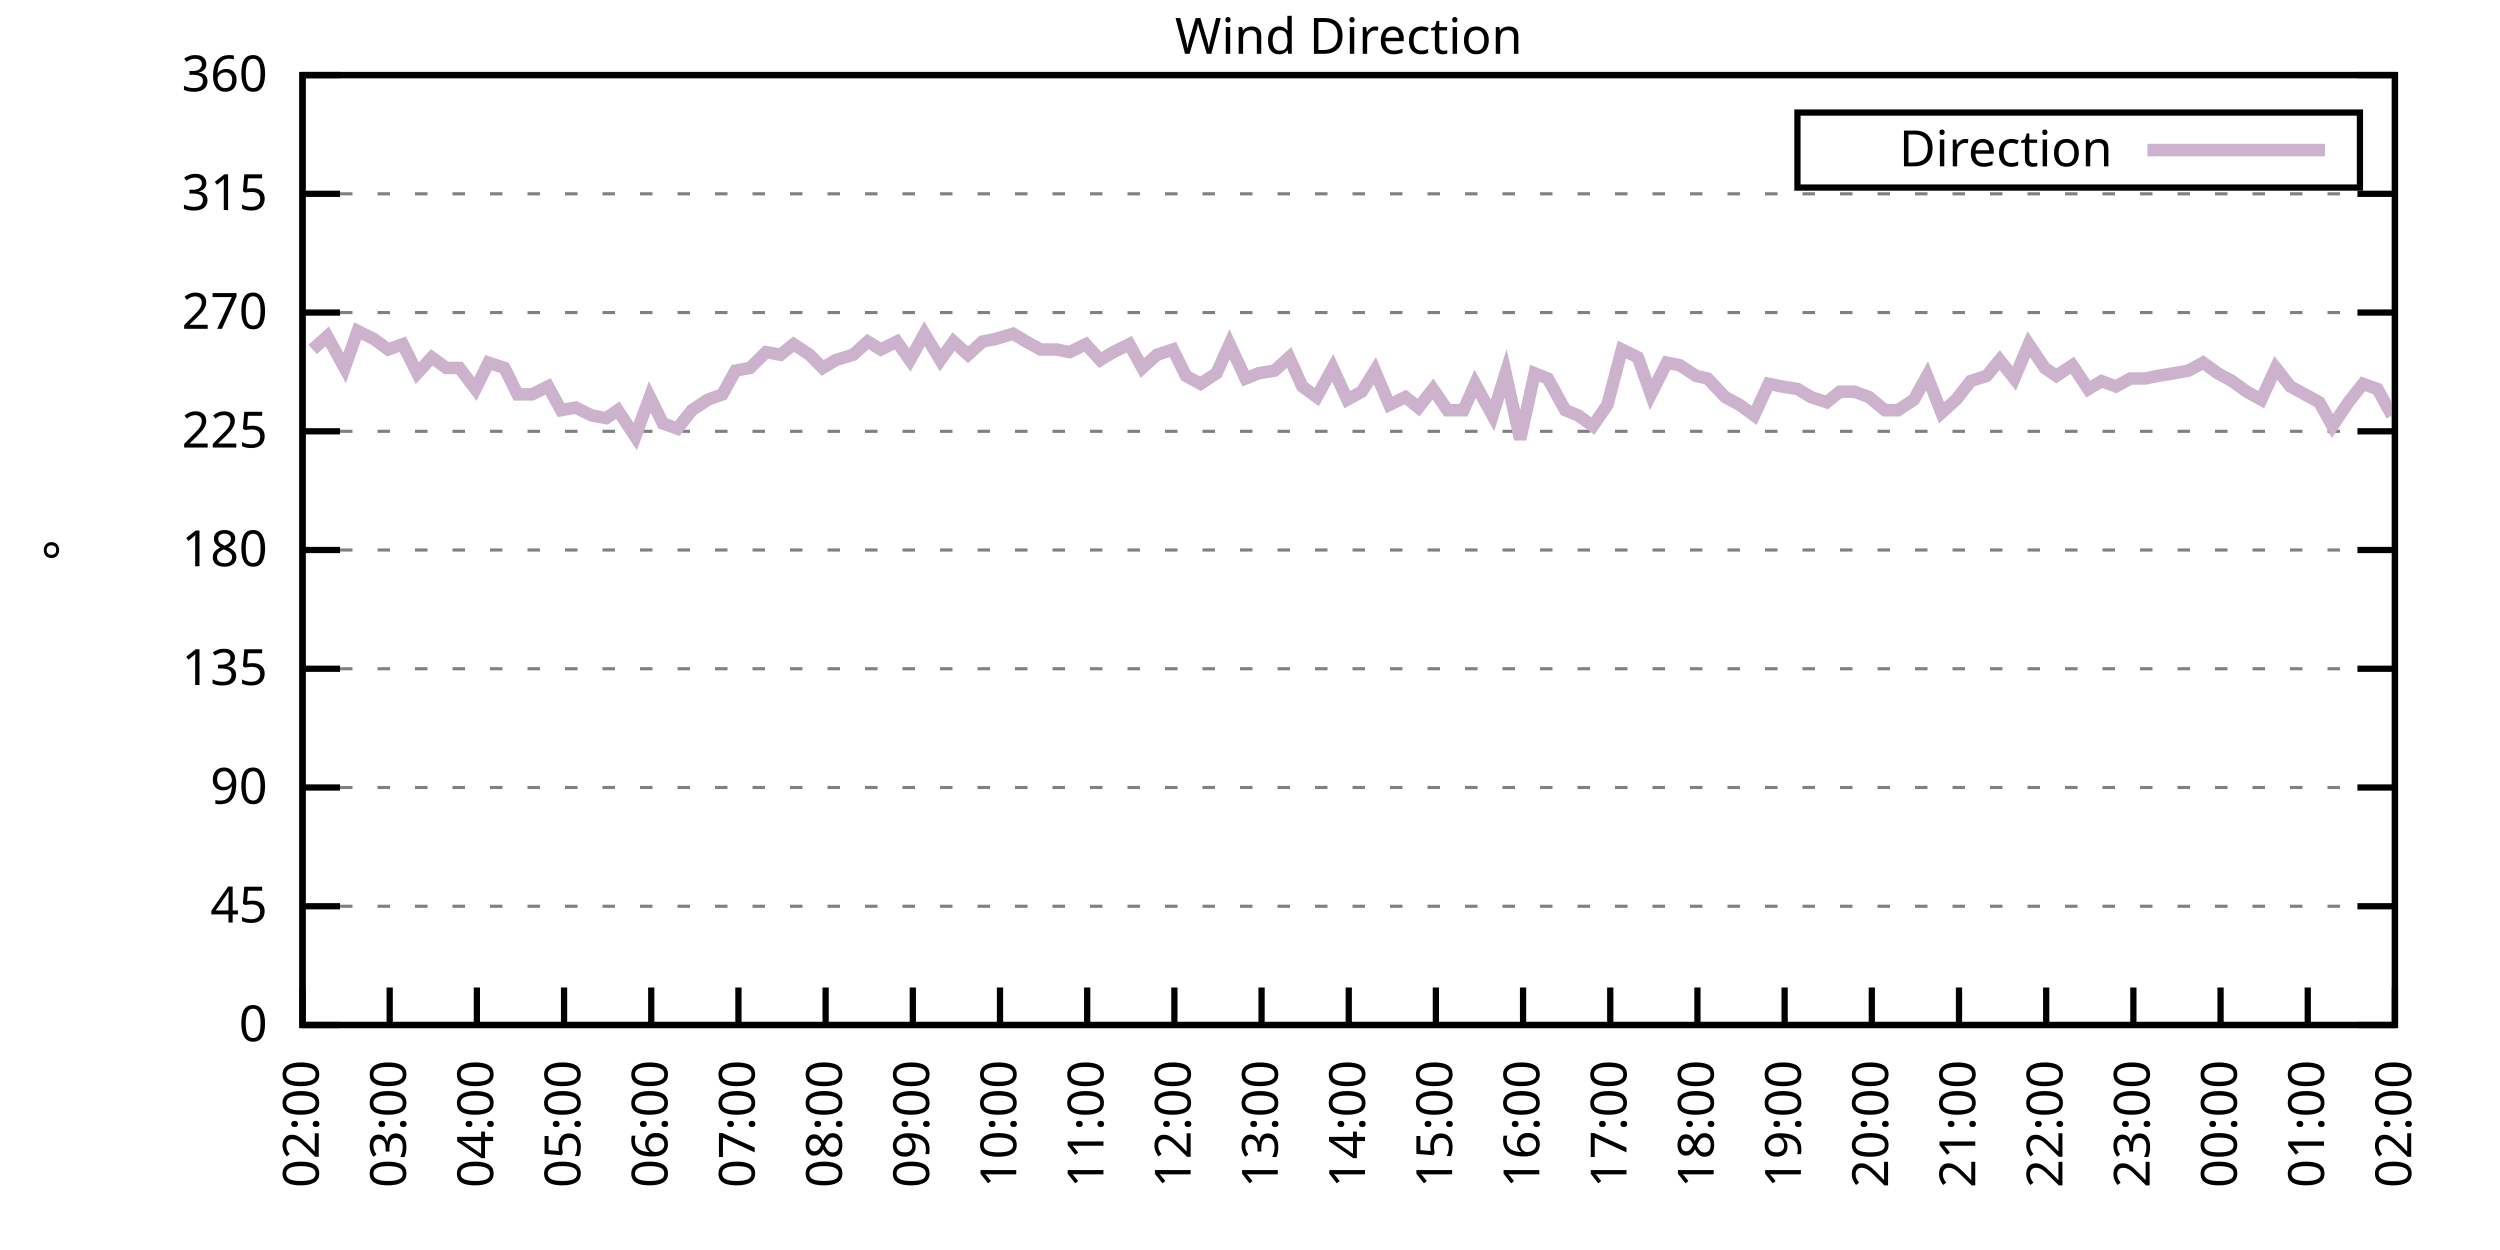
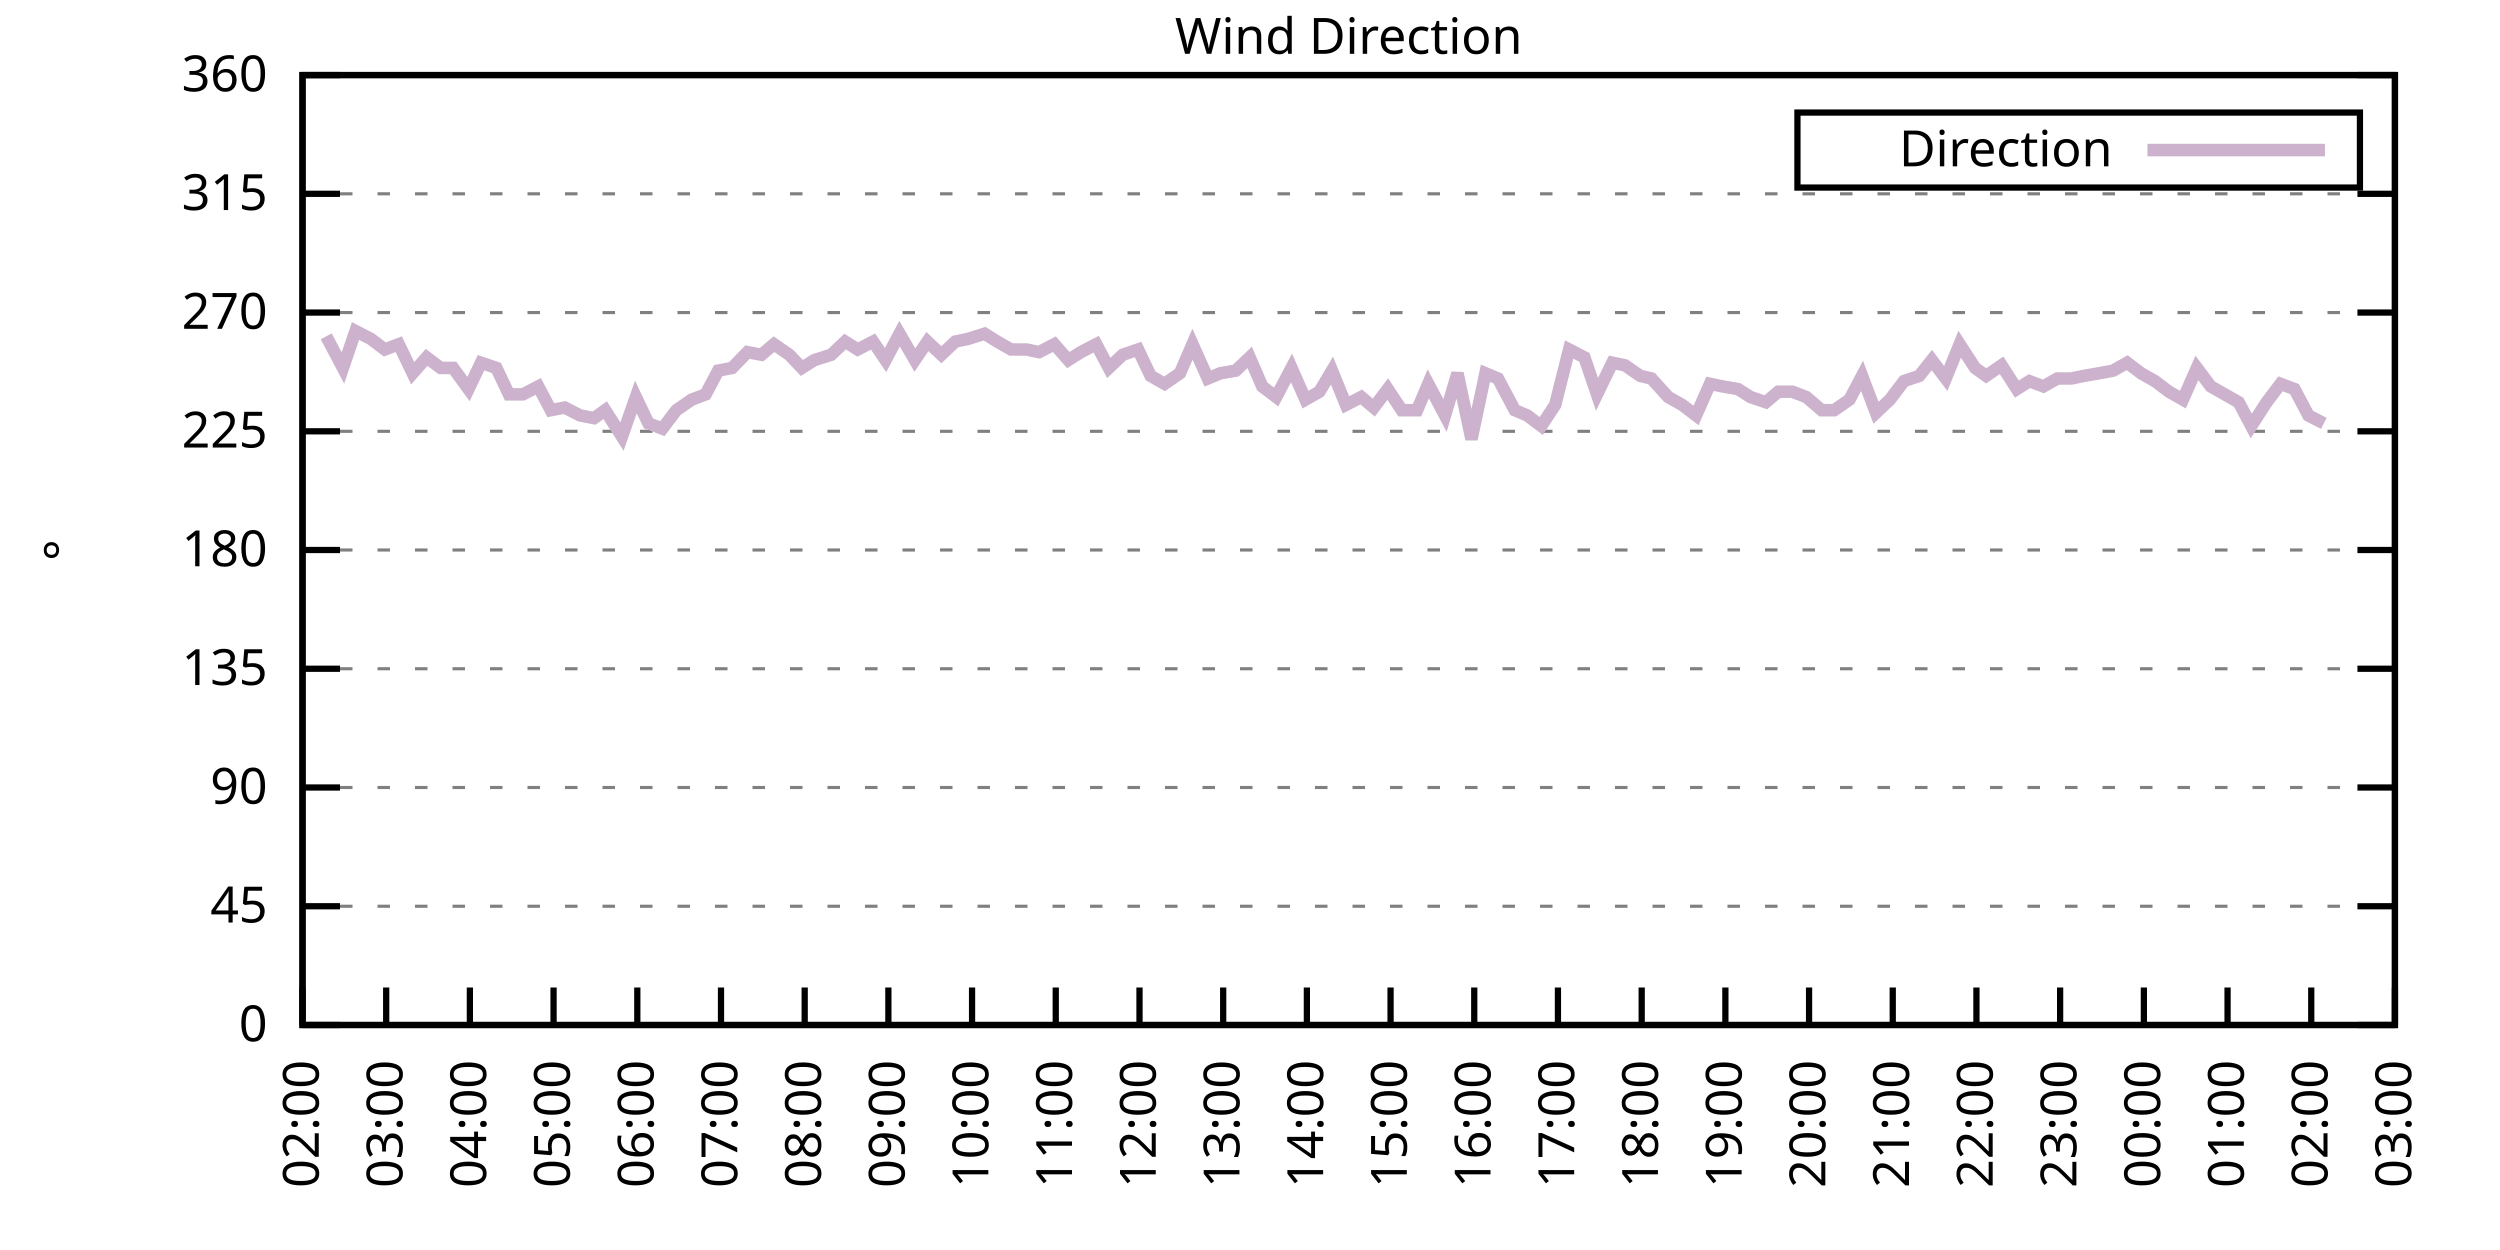
<svg xmlns="http://www.w3.org/2000/svg" xmlns:xlink="http://www.w3.org/1999/xlink" width="400" height="200" viewBox="0 0 400 200">
  <g id="gnuplot_canvas">
    <rect x="0" y="0" width="400" height="200" fill="none" />
    <defs>
      <circle id="gpDot" r="0.5" stroke-width="0.5" stroke="currentColor" />
      <path id="gpPt0" stroke-width="0.333" stroke="currentColor" d="M-1,0 h2 M0,-1 v2" />
      <path id="gpPt1" stroke-width="0.333" stroke="currentColor" d="M-1,-1 L1,1 M1,-1 L-1,1" />
      <path id="gpPt2" stroke-width="0.333" stroke="currentColor" d="M-1,0 L1,0 M0,-1 L0,1 M-1,-1 L1,1 M-1,1 L1,-1" />
      <rect id="gpPt3" stroke-width="0.333" stroke="currentColor" x="-1" y="-1" width="2" height="2" />
      <rect id="gpPt4" stroke-width="0.333" stroke="currentColor" fill="currentColor" x="-1" y="-1" width="2" height="2" />
      <circle id="gpPt5" stroke-width="0.333" stroke="currentColor" cx="0" cy="0" r="1" />
      <use xlink:href="#gpPt5" id="gpPt6" fill="currentColor" stroke="none" />
      <path id="gpPt7" stroke-width="0.333" stroke="currentColor" d="M0,-1.33 L-1.33,0.67 L1.33,0.67 z" />
      <use xlink:href="#gpPt7" id="gpPt8" fill="currentColor" stroke="none" />
      <use xlink:href="#gpPt7" id="gpPt9" stroke="currentColor" transform="rotate(180)" />
      <use xlink:href="#gpPt9" id="gpPt10" fill="currentColor" stroke="none" />
      <use xlink:href="#gpPt3" id="gpPt11" stroke="currentColor" transform="rotate(45)" />
      <use xlink:href="#gpPt11" id="gpPt12" fill="currentColor" stroke="none" />
      <path id="gpPt13" stroke-width="0.333" stroke="currentColor" d="M0,1.330 L1.265,0.411 L0.782,-1.067 L-0.782,-1.076 L-1.265,0.411 z" />
      <use xlink:href="#gpPt13" id="gpPt14" fill="currentColor" stroke="none" />
      <filter id="textbox" filterUnits="objectBoundingBox" x="0" y="0" height="1" width="1">
        <feFlood flood-color="white" flood-opacity="1" result="bgnd" />
        <feComposite in="SourceGraphic" in2="bgnd" operator="atop" />
      </filter>
      <filter id="greybox" filterUnits="objectBoundingBox" x="0" y="0" height="1" width="1">
        <feFlood flood-color="lightgrey" flood-opacity="1" result="grey" />
        <feComposite in="SourceGraphic" in2="grey" operator="atop" />
      </filter>
    </defs>
    <g fill="none" color="white" stroke="currentColor" stroke-width="1.00" stroke-linecap="butt" stroke-linejoin="miter">
</g>
    <g fill="none" color="black" stroke="currentColor" stroke-width="1.00" stroke-linecap="butt" stroke-linejoin="miter">
      <g stroke="none" shape-rendering="crispEdges">
        <polygon fill="rgb(255, 255, 255)" points="48.40,164.00 383.18,164.00 383.18,12.02 48.40,12.02 " />
      </g>
    </g>
    <g fill="none" color="black" stroke="currentColor" stroke-width="1.00" stroke-linecap="butt" stroke-linejoin="miter">
</g>
    <g fill="none" color="black" stroke="black" stroke-width="0.50" stroke-linecap="butt" stroke-linejoin="miter">
</g>
    <g fill="none" color="gray" stroke="currentColor" stroke-width="0.50" stroke-linecap="butt" stroke-linejoin="miter">
      <path stroke="gray" stroke-dasharray="2,4" class="gridline" d="M48.40,164.00 L383.19,164.00  " />
    </g>
    <g fill="none" color="gray" stroke="gray" stroke-width="1.00" stroke-linecap="butt" stroke-linejoin="miter">
</g>
    <g fill="none" color="black" stroke="currentColor" stroke-width="1.00" stroke-linecap="butt" stroke-linejoin="miter">
      <path stroke="black" d="M48.40,164.00 L54.40,164.00 M383.19,164.00 L377.19,164.00  " />
      <g transform="translate(42.80,166.60)" stroke="none" fill="black" font-family="Sans" font-size="8.00" text-anchor="end">
        <text>
          <tspan font-family="Sans"> 0</tspan>
        </text>
      </g>
    </g>
    <g fill="none" color="black" stroke="currentColor" stroke-width="1.00" stroke-linecap="butt" stroke-linejoin="miter">
</g>
    <g fill="none" color="black" stroke="black" stroke-width="0.50" stroke-linecap="butt" stroke-linejoin="miter">
</g>
    <g fill="none" color="gray" stroke="currentColor" stroke-width="0.50" stroke-linecap="butt" stroke-linejoin="miter">
      <path stroke="gray" stroke-dasharray="2,4" class="gridline" d="M48.40,145.00 L383.19,145.00  " />
    </g>
    <g fill="none" color="gray" stroke="gray" stroke-width="1.00" stroke-linecap="butt" stroke-linejoin="miter">
</g>
    <g fill="none" color="black" stroke="currentColor" stroke-width="1.00" stroke-linecap="butt" stroke-linejoin="miter">
      <path stroke="black" d="M48.40,145.00 L54.40,145.00 M383.19,145.00 L377.19,145.00  " />
      <g transform="translate(42.80,147.60)" stroke="none" fill="black" font-family="Sans" font-size="8.00" text-anchor="end">
        <text>
          <tspan font-family="Sans"> 45</tspan>
        </text>
      </g>
    </g>
    <g fill="none" color="black" stroke="currentColor" stroke-width="1.00" stroke-linecap="butt" stroke-linejoin="miter">
</g>
    <g fill="none" color="black" stroke="black" stroke-width="0.50" stroke-linecap="butt" stroke-linejoin="miter">
</g>
    <g fill="none" color="gray" stroke="currentColor" stroke-width="0.50" stroke-linecap="butt" stroke-linejoin="miter">
      <path stroke="gray" stroke-dasharray="2,4" class="gridline" d="M48.40,126.00 L383.19,126.00  " />
    </g>
    <g fill="none" color="gray" stroke="gray" stroke-width="1.00" stroke-linecap="butt" stroke-linejoin="miter">
</g>
    <g fill="none" color="black" stroke="currentColor" stroke-width="1.00" stroke-linecap="butt" stroke-linejoin="miter">
      <path stroke="black" d="M48.40,126.00 L54.40,126.00 M383.19,126.00 L377.19,126.00  " />
      <g transform="translate(42.80,128.60)" stroke="none" fill="black" font-family="Sans" font-size="8.00" text-anchor="end">
        <text>
          <tspan font-family="Sans"> 90</tspan>
        </text>
      </g>
    </g>
    <g fill="none" color="black" stroke="currentColor" stroke-width="1.00" stroke-linecap="butt" stroke-linejoin="miter">
</g>
    <g fill="none" color="black" stroke="black" stroke-width="0.50" stroke-linecap="butt" stroke-linejoin="miter">
</g>
    <g fill="none" color="gray" stroke="currentColor" stroke-width="0.50" stroke-linecap="butt" stroke-linejoin="miter">
      <path stroke="gray" stroke-dasharray="2,4" class="gridline" d="M48.40,107.00 L383.19,107.00  " />
    </g>
    <g fill="none" color="gray" stroke="gray" stroke-width="1.00" stroke-linecap="butt" stroke-linejoin="miter">
</g>
    <g fill="none" color="black" stroke="currentColor" stroke-width="1.00" stroke-linecap="butt" stroke-linejoin="miter">
      <path stroke="black" d="M48.40,107.00 L54.40,107.00 M383.19,107.00 L377.19,107.00  " />
      <g transform="translate(42.80,109.60)" stroke="none" fill="black" font-family="Sans" font-size="8.00" text-anchor="end">
        <text>
          <tspan font-family="Sans"> 135</tspan>
        </text>
      </g>
    </g>
    <g fill="none" color="black" stroke="currentColor" stroke-width="1.00" stroke-linecap="butt" stroke-linejoin="miter">
</g>
    <g fill="none" color="black" stroke="black" stroke-width="0.50" stroke-linecap="butt" stroke-linejoin="miter">
</g>
    <g fill="none" color="gray" stroke="currentColor" stroke-width="0.50" stroke-linecap="butt" stroke-linejoin="miter">
      <path stroke="gray" stroke-dasharray="2,4" class="gridline" d="M48.40,88.00 L383.19,88.00  " />
    </g>
    <g fill="none" color="gray" stroke="gray" stroke-width="1.00" stroke-linecap="butt" stroke-linejoin="miter">
</g>
    <g fill="none" color="black" stroke="currentColor" stroke-width="1.00" stroke-linecap="butt" stroke-linejoin="miter">
      <path stroke="black" d="M48.40,88.00 L54.40,88.00 M383.19,88.00 L377.19,88.00  " />
      <g transform="translate(42.80,90.60)" stroke="none" fill="black" font-family="Sans" font-size="8.00" text-anchor="end">
        <text>
          <tspan font-family="Sans"> 180</tspan>
        </text>
      </g>
    </g>
    <g fill="none" color="black" stroke="currentColor" stroke-width="1.00" stroke-linecap="butt" stroke-linejoin="miter">
</g>
    <g fill="none" color="black" stroke="black" stroke-width="0.50" stroke-linecap="butt" stroke-linejoin="miter">
</g>
    <g fill="none" color="gray" stroke="currentColor" stroke-width="0.50" stroke-linecap="butt" stroke-linejoin="miter">
      <path stroke="gray" stroke-dasharray="2,4" class="gridline" d="M48.40,69.01 L383.19,69.01  " />
    </g>
    <g fill="none" color="gray" stroke="gray" stroke-width="1.00" stroke-linecap="butt" stroke-linejoin="miter">
</g>
    <g fill="none" color="black" stroke="currentColor" stroke-width="1.00" stroke-linecap="butt" stroke-linejoin="miter">
      <path stroke="black" d="M48.40,69.01 L54.40,69.01 M383.19,69.01 L377.19,69.01  " />
      <g transform="translate(42.80,71.61)" stroke="none" fill="black" font-family="Sans" font-size="8.00" text-anchor="end">
        <text>
          <tspan font-family="Sans"> 225</tspan>
        </text>
      </g>
    </g>
    <g fill="none" color="black" stroke="currentColor" stroke-width="1.00" stroke-linecap="butt" stroke-linejoin="miter">
</g>
    <g fill="none" color="black" stroke="black" stroke-width="0.50" stroke-linecap="butt" stroke-linejoin="miter">
</g>
    <g fill="none" color="gray" stroke="currentColor" stroke-width="0.50" stroke-linecap="butt" stroke-linejoin="miter">
      <path stroke="gray" stroke-dasharray="2,4" class="gridline" d="M48.40,50.01 L383.19,50.01  " />
    </g>
    <g fill="none" color="gray" stroke="gray" stroke-width="1.00" stroke-linecap="butt" stroke-linejoin="miter">
</g>
    <g fill="none" color="black" stroke="currentColor" stroke-width="1.00" stroke-linecap="butt" stroke-linejoin="miter">
      <path stroke="black" d="M48.40,50.01 L54.40,50.01 M383.19,50.01 L377.19,50.01  " />
      <g transform="translate(42.80,52.61)" stroke="none" fill="black" font-family="Sans" font-size="8.00" text-anchor="end">
        <text>
          <tspan font-family="Sans"> 270</tspan>
        </text>
      </g>
    </g>
    <g fill="none" color="black" stroke="currentColor" stroke-width="1.00" stroke-linecap="butt" stroke-linejoin="miter">
</g>
    <g fill="none" color="black" stroke="black" stroke-width="0.50" stroke-linecap="butt" stroke-linejoin="miter">
</g>
    <g fill="none" color="gray" stroke="currentColor" stroke-width="0.50" stroke-linecap="butt" stroke-linejoin="miter">
      <path stroke="gray" stroke-dasharray="2,4" class="gridline" d="M48.40,31.01 L383.19,31.01  " />
    </g>
    <g fill="none" color="gray" stroke="gray" stroke-width="1.00" stroke-linecap="butt" stroke-linejoin="miter">
</g>
    <g fill="none" color="black" stroke="currentColor" stroke-width="1.00" stroke-linecap="butt" stroke-linejoin="miter">
      <path stroke="black" d="M48.40,31.01 L54.40,31.01 M383.19,31.01 L377.19,31.01  " />
      <g transform="translate(42.80,33.61)" stroke="none" fill="black" font-family="Sans" font-size="8.00" text-anchor="end">
        <text>
          <tspan font-family="Sans"> 315</tspan>
        </text>
      </g>
    </g>
    <g fill="none" color="black" stroke="currentColor" stroke-width="1.00" stroke-linecap="butt" stroke-linejoin="miter">
</g>
    <g fill="none" color="black" stroke="black" stroke-width="0.50" stroke-linecap="butt" stroke-linejoin="miter">
</g>
    <g fill="none" color="gray" stroke="currentColor" stroke-width="0.50" stroke-linecap="butt" stroke-linejoin="miter">
      <path stroke="gray" stroke-dasharray="2,4" class="gridline" d="M48.40,12.01 L383.19,12.01  " />
    </g>
    <g fill="none" color="gray" stroke="gray" stroke-width="1.00" stroke-linecap="butt" stroke-linejoin="miter">
</g>
    <g fill="none" color="black" stroke="currentColor" stroke-width="1.00" stroke-linecap="butt" stroke-linejoin="miter">
      <path stroke="black" d="M48.40,12.01 L54.40,12.01 M383.19,12.01 L377.19,12.01  " />
      <g transform="translate(42.80,14.61)" stroke="none" fill="black" font-family="Sans" font-size="8.00" text-anchor="end">
        <text>
          <tspan font-family="Sans"> 360</tspan>
        </text>
      </g>
    </g>
    <g fill="none" color="black" stroke="currentColor" stroke-width="1.00" stroke-linecap="butt" stroke-linejoin="miter">
      <path stroke="black" d="M48.40,164.00 L48.40,158.00  " />
      <g transform="translate(51.00,169.60) rotate(270.00)" stroke="none" fill="black" font-family="Sans" font-size="8.00" text-anchor="end">
        <text>
          <tspan font-family="Sans">02:00</tspan>
        </text>
      </g>
    </g>
    <g fill="none" color="black" stroke="currentColor" stroke-width="1.00" stroke-linecap="butt" stroke-linejoin="miter">
-       <path stroke="black" d="M62.35,164.00 L62.35,158.00  " />
-       <g transform="translate(64.95,169.60) rotate(270.00)" stroke="none" fill="black" font-family="Sans" font-size="8.00" text-anchor="end">
+       <path stroke="black" d="M61.79,164.00 L61.79,158.00  " />
+       <g transform="translate(64.39,169.60) rotate(270.00)" stroke="none" fill="black" font-family="Sans" font-size="8.00" text-anchor="end">
        <text>
          <tspan font-family="Sans">03:00</tspan>
        </text>
      </g>
    </g>
    <g fill="none" color="black" stroke="currentColor" stroke-width="1.00" stroke-linecap="butt" stroke-linejoin="miter">
-       <path stroke="black" d="M76.30,164.00 L76.30,158.00  " />
-       <g transform="translate(78.90,169.60) rotate(270.00)" stroke="none" fill="black" font-family="Sans" font-size="8.00" text-anchor="end">
+       <path stroke="black" d="M75.18,164.00 L75.18,158.00  " />
+       <g transform="translate(77.78,169.60) rotate(270.00)" stroke="none" fill="black" font-family="Sans" font-size="8.00" text-anchor="end">
        <text>
          <tspan font-family="Sans">04:00</tspan>
        </text>
      </g>
    </g>
    <g fill="none" color="black" stroke="currentColor" stroke-width="1.00" stroke-linecap="butt" stroke-linejoin="miter">
-       <path stroke="black" d="M90.25,164.00 L90.25,158.00  " />
-       <g transform="translate(92.85,169.60) rotate(270.00)" stroke="none" fill="black" font-family="Sans" font-size="8.00" text-anchor="end">
+       <path stroke="black" d="M88.57,164.00 L88.57,158.00  " />
+       <g transform="translate(91.17,169.60) rotate(270.00)" stroke="none" fill="black" font-family="Sans" font-size="8.00" text-anchor="end">
        <text>
          <tspan font-family="Sans">05:00</tspan>
        </text>
      </g>
    </g>
    <g fill="none" color="black" stroke="currentColor" stroke-width="1.00" stroke-linecap="butt" stroke-linejoin="miter">
-       <path stroke="black" d="M104.20,164.00 L104.20,158.00  " />
-       <g transform="translate(106.80,169.60) rotate(270.00)" stroke="none" fill="black" font-family="Sans" font-size="8.00" text-anchor="end">
+       <path stroke="black" d="M101.97,164.00 L101.97,158.00  " />
+       <g transform="translate(104.57,169.60) rotate(270.00)" stroke="none" fill="black" font-family="Sans" font-size="8.00" text-anchor="end">
        <text>
          <tspan font-family="Sans">06:00</tspan>
        </text>
      </g>
    </g>
    <g fill="none" color="black" stroke="currentColor" stroke-width="1.00" stroke-linecap="butt" stroke-linejoin="miter">
-       <path stroke="black" d="M118.15,164.00 L118.15,158.00  " />
-       <g transform="translate(120.75,169.60) rotate(270.00)" stroke="none" fill="black" font-family="Sans" font-size="8.00" text-anchor="end">
+       <path stroke="black" d="M115.36,164.00 L115.36,158.00  " />
+       <g transform="translate(117.96,169.60) rotate(270.00)" stroke="none" fill="black" font-family="Sans" font-size="8.00" text-anchor="end">
        <text>
          <tspan font-family="Sans">07:00</tspan>
        </text>
      </g>
    </g>
    <g fill="none" color="black" stroke="currentColor" stroke-width="1.00" stroke-linecap="butt" stroke-linejoin="miter">
-       <path stroke="black" d="M132.10,164.00 L132.10,158.00  " />
-       <g transform="translate(134.70,169.60) rotate(270.00)" stroke="none" fill="black" font-family="Sans" font-size="8.00" text-anchor="end">
+       <path stroke="black" d="M128.75,164.00 L128.75,158.00  " />
+       <g transform="translate(131.35,169.60) rotate(270.00)" stroke="none" fill="black" font-family="Sans" font-size="8.00" text-anchor="end">
        <text>
          <tspan font-family="Sans">08:00</tspan>
        </text>
      </g>
    </g>
    <g fill="none" color="black" stroke="currentColor" stroke-width="1.00" stroke-linecap="butt" stroke-linejoin="miter">
-       <path stroke="black" d="M146.05,164.00 L146.05,158.00  " />
-       <g transform="translate(148.65,169.60) rotate(270.00)" stroke="none" fill="black" font-family="Sans" font-size="8.00" text-anchor="end">
+       <path stroke="black" d="M142.14,164.00 L142.14,158.00  " />
+       <g transform="translate(144.74,169.60) rotate(270.00)" stroke="none" fill="black" font-family="Sans" font-size="8.00" text-anchor="end">
        <text>
          <tspan font-family="Sans">09:00</tspan>
        </text>
      </g>
    </g>
    <g fill="none" color="black" stroke="currentColor" stroke-width="1.00" stroke-linecap="butt" stroke-linejoin="miter">
-       <path stroke="black" d="M160.00,164.00 L160.00,158.00  " />
-       <g transform="translate(162.60,169.60) rotate(270.00)" stroke="none" fill="black" font-family="Sans" font-size="8.00" text-anchor="end">
+       <path stroke="black" d="M155.53,164.00 L155.53,158.00  " />
+       <g transform="translate(158.13,169.60) rotate(270.00)" stroke="none" fill="black" font-family="Sans" font-size="8.00" text-anchor="end">
        <text>
          <tspan font-family="Sans">10:00</tspan>
        </text>
      </g>
    </g>
    <g fill="none" color="black" stroke="currentColor" stroke-width="1.00" stroke-linecap="butt" stroke-linejoin="miter">
-       <path stroke="black" d="M173.95,164.00 L173.95,158.00  " />
-       <g transform="translate(176.55,169.60) rotate(270.00)" stroke="none" fill="black" font-family="Sans" font-size="8.00" text-anchor="end">
+       <path stroke="black" d="M168.92,164.00 L168.92,158.00  " />
+       <g transform="translate(171.52,169.60) rotate(270.00)" stroke="none" fill="black" font-family="Sans" font-size="8.00" text-anchor="end">
        <text>
          <tspan font-family="Sans">11:00</tspan>
        </text>
      </g>
    </g>
    <g fill="none" color="black" stroke="currentColor" stroke-width="1.00" stroke-linecap="butt" stroke-linejoin="miter">
-       <path stroke="black" d="M187.90,164.00 L187.90,158.00  " />
-       <g transform="translate(190.50,169.60) rotate(270.00)" stroke="none" fill="black" font-family="Sans" font-size="8.00" text-anchor="end">
+       <path stroke="black" d="M182.32,164.00 L182.32,158.00  " />
+       <g transform="translate(184.92,169.60) rotate(270.00)" stroke="none" fill="black" font-family="Sans" font-size="8.00" text-anchor="end">
        <text>
          <tspan font-family="Sans">12:00</tspan>
        </text>
      </g>
    </g>
    <g fill="none" color="black" stroke="currentColor" stroke-width="1.00" stroke-linecap="butt" stroke-linejoin="miter">
-       <path stroke="black" d="M201.85,164.00 L201.85,158.00  " />
-       <g transform="translate(204.45,169.60) rotate(270.00)" stroke="none" fill="black" font-family="Sans" font-size="8.00" text-anchor="end">
+       <path stroke="black" d="M195.71,164.00 L195.71,158.00  " />
+       <g transform="translate(198.31,169.60) rotate(270.00)" stroke="none" fill="black" font-family="Sans" font-size="8.00" text-anchor="end">
        <text>
          <tspan font-family="Sans">13:00</tspan>
        </text>
      </g>
    </g>
    <g fill="none" color="black" stroke="currentColor" stroke-width="1.00" stroke-linecap="butt" stroke-linejoin="miter">
-       <path stroke="black" d="M215.80,164.00 L215.80,158.00  " />
-       <g transform="translate(218.40,169.60) rotate(270.00)" stroke="none" fill="black" font-family="Sans" font-size="8.00" text-anchor="end">
+       <path stroke="black" d="M209.10,164.00 L209.10,158.00  " />
+       <g transform="translate(211.70,169.60) rotate(270.00)" stroke="none" fill="black" font-family="Sans" font-size="8.00" text-anchor="end">
        <text>
          <tspan font-family="Sans">14:00</tspan>
        </text>
      </g>
    </g>
    <g fill="none" color="black" stroke="currentColor" stroke-width="1.00" stroke-linecap="butt" stroke-linejoin="miter">
-       <path stroke="black" d="M229.74,164.00 L229.74,158.00  " />
-       <g transform="translate(232.34,169.60) rotate(270.00)" stroke="none" fill="black" font-family="Sans" font-size="8.00" text-anchor="end">
+       <path stroke="black" d="M222.49,164.00 L222.49,158.00  " />
+       <g transform="translate(225.09,169.60) rotate(270.00)" stroke="none" fill="black" font-family="Sans" font-size="8.00" text-anchor="end">
        <text>
          <tspan font-family="Sans">15:00</tspan>
        </text>
      </g>
    </g>
    <g fill="none" color="black" stroke="currentColor" stroke-width="1.00" stroke-linecap="butt" stroke-linejoin="miter">
-       <path stroke="black" d="M243.69,164.00 L243.69,158.00  " />
-       <g transform="translate(246.29,169.60) rotate(270.00)" stroke="none" fill="black" font-family="Sans" font-size="8.00" text-anchor="end">
+       <path stroke="black" d="M235.88,164.00 L235.88,158.00  " />
+       <g transform="translate(238.48,169.60) rotate(270.00)" stroke="none" fill="black" font-family="Sans" font-size="8.00" text-anchor="end">
        <text>
          <tspan font-family="Sans">16:00</tspan>
        </text>
      </g>
    </g>
    <g fill="none" color="black" stroke="currentColor" stroke-width="1.00" stroke-linecap="butt" stroke-linejoin="miter">
-       <path stroke="black" d="M257.64,164.00 L257.64,158.00  " />
-       <g transform="translate(260.24,169.60) rotate(270.00)" stroke="none" fill="black" font-family="Sans" font-size="8.00" text-anchor="end">
+       <path stroke="black" d="M249.27,164.00 L249.27,158.00  " />
+       <g transform="translate(251.87,169.60) rotate(270.00)" stroke="none" fill="black" font-family="Sans" font-size="8.00" text-anchor="end">
        <text>
          <tspan font-family="Sans">17:00</tspan>
        </text>
      </g>
    </g>
    <g fill="none" color="black" stroke="currentColor" stroke-width="1.00" stroke-linecap="butt" stroke-linejoin="miter">
-       <path stroke="black" d="M271.59,164.00 L271.59,158.00  " />
-       <g transform="translate(274.19,169.60) rotate(270.00)" stroke="none" fill="black" font-family="Sans" font-size="8.00" text-anchor="end">
+       <path stroke="black" d="M262.67,164.00 L262.67,158.00  " />
+       <g transform="translate(265.27,169.60) rotate(270.00)" stroke="none" fill="black" font-family="Sans" font-size="8.00" text-anchor="end">
        <text>
          <tspan font-family="Sans">18:00</tspan>
        </text>
      </g>
    </g>
    <g fill="none" color="black" stroke="currentColor" stroke-width="1.00" stroke-linecap="butt" stroke-linejoin="miter">
-       <path stroke="black" d="M285.54,164.00 L285.54,158.00  " />
-       <g transform="translate(288.14,169.60) rotate(270.00)" stroke="none" fill="black" font-family="Sans" font-size="8.00" text-anchor="end">
+       <path stroke="black" d="M276.06,164.00 L276.06,158.00  " />
+       <g transform="translate(278.66,169.60) rotate(270.00)" stroke="none" fill="black" font-family="Sans" font-size="8.00" text-anchor="end">
        <text>
          <tspan font-family="Sans">19:00</tspan>
        </text>
      </g>
    </g>
    <g fill="none" color="black" stroke="currentColor" stroke-width="1.00" stroke-linecap="butt" stroke-linejoin="miter">
-       <path stroke="black" d="M299.49,164.00 L299.49,158.00  " />
-       <g transform="translate(302.09,169.60) rotate(270.00)" stroke="none" fill="black" font-family="Sans" font-size="8.00" text-anchor="end">
+       <path stroke="black" d="M289.45,164.00 L289.45,158.00  " />
+       <g transform="translate(292.05,169.60) rotate(270.00)" stroke="none" fill="black" font-family="Sans" font-size="8.00" text-anchor="end">
        <text>
          <tspan font-family="Sans">20:00</tspan>
        </text>
      </g>
    </g>
    <g fill="none" color="black" stroke="currentColor" stroke-width="1.00" stroke-linecap="butt" stroke-linejoin="miter">
-       <path stroke="black" d="M313.44,164.00 L313.44,158.00  " />
-       <g transform="translate(316.04,169.60) rotate(270.00)" stroke="none" fill="black" font-family="Sans" font-size="8.00" text-anchor="end">
+       <path stroke="black" d="M302.84,164.00 L302.84,158.00  " />
+       <g transform="translate(305.44,169.60) rotate(270.00)" stroke="none" fill="black" font-family="Sans" font-size="8.00" text-anchor="end">
        <text>
          <tspan font-family="Sans">21:00</tspan>
        </text>
      </g>
    </g>
    <g fill="none" color="black" stroke="currentColor" stroke-width="1.00" stroke-linecap="butt" stroke-linejoin="miter">
-       <path stroke="black" d="M327.39,164.00 L327.39,158.00  " />
-       <g transform="translate(329.99,169.60) rotate(270.00)" stroke="none" fill="black" font-family="Sans" font-size="8.00" text-anchor="end">
+       <path stroke="black" d="M316.23,164.00 L316.23,158.00  " />
+       <g transform="translate(318.83,169.60) rotate(270.00)" stroke="none" fill="black" font-family="Sans" font-size="8.00" text-anchor="end">
        <text>
          <tspan font-family="Sans">22:00</tspan>
        </text>
      </g>
    </g>
    <g fill="none" color="black" stroke="currentColor" stroke-width="1.00" stroke-linecap="butt" stroke-linejoin="miter">
-       <path stroke="black" d="M341.34,164.00 L341.34,158.00  " />
-       <g transform="translate(343.94,169.60) rotate(270.00)" stroke="none" fill="black" font-family="Sans" font-size="8.00" text-anchor="end">
+       <path stroke="black" d="M329.62,164.00 L329.62,158.00  " />
+       <g transform="translate(332.22,169.60) rotate(270.00)" stroke="none" fill="black" font-family="Sans" font-size="8.00" text-anchor="end">
        <text>
          <tspan font-family="Sans">23:00</tspan>
        </text>
      </g>
    </g>
    <g fill="none" color="black" stroke="currentColor" stroke-width="1.00" stroke-linecap="butt" stroke-linejoin="miter">
-       <path stroke="black" d="M355.29,164.00 L355.29,158.00  " />
-       <g transform="translate(357.89,169.60) rotate(270.00)" stroke="none" fill="black" font-family="Sans" font-size="8.00" text-anchor="end">
+       <path stroke="black" d="M343.02,164.00 L343.02,158.00  " />
+       <g transform="translate(345.62,169.60) rotate(270.00)" stroke="none" fill="black" font-family="Sans" font-size="8.00" text-anchor="end">
        <text>
          <tspan font-family="Sans">00:00</tspan>
        </text>
      </g>
    </g>
    <g fill="none" color="black" stroke="currentColor" stroke-width="1.00" stroke-linecap="butt" stroke-linejoin="miter">
-       <path stroke="black" d="M369.24,164.00 L369.24,158.00  " />
-       <g transform="translate(371.84,169.60) rotate(270.00)" stroke="none" fill="black" font-family="Sans" font-size="8.00" text-anchor="end">
+       <path stroke="black" d="M356.41,164.00 L356.41,158.00  " />
+       <g transform="translate(359.01,169.60) rotate(270.00)" stroke="none" fill="black" font-family="Sans" font-size="8.00" text-anchor="end">
        <text>
          <tspan font-family="Sans">01:00</tspan>
+         </text>
+       </g>
+     </g>
+     <g fill="none" color="black" stroke="currentColor" stroke-width="1.00" stroke-linecap="butt" stroke-linejoin="miter">
+       <path stroke="black" d="M369.80,164.00 L369.80,158.00  " />
+       <g transform="translate(372.40,169.60) rotate(270.00)" stroke="none" fill="black" font-family="Sans" font-size="8.00" text-anchor="end">
+         <text>
+           <tspan font-family="Sans">02:00</tspan>
        </text>
      </g>
    </g>
    <g fill="none" color="black" stroke="currentColor" stroke-width="1.00" stroke-linecap="butt" stroke-linejoin="miter">
      <path stroke="black" d="M383.19,164.00 L383.19,158.00  " />
      <g transform="translate(385.79,169.60) rotate(270.00)" stroke="none" fill="black" font-family="Sans" font-size="8.00" text-anchor="end">
        <text>
-           <tspan font-family="Sans">02:00</tspan>
+           <tspan font-family="Sans">03:00</tspan>
        </text>
      </g>
    </g>
    <g fill="none" color="black" stroke="currentColor" stroke-width="1.00" stroke-linecap="butt" stroke-linejoin="miter">
</g>
    <g fill="none" color="black" stroke="currentColor" stroke-width="1.00" stroke-linecap="butt" stroke-linejoin="miter">
      <path stroke="black" d="M48.40,12.01 L48.40,164.00 L383.19,164.00 L383.19,12.01 L48.40,12.01 Z  " />
    </g>
    <g fill="none" color="black" stroke="currentColor" stroke-width="1.00" stroke-linecap="butt" stroke-linejoin="miter">
</g>
    <g fill="none" color="black" stroke="currentColor" stroke-width="1.00" stroke-linecap="butt" stroke-linejoin="miter">
      <path stroke="black" d="M287.59,30.01 L287.59,18.01 L377.59,18.01 L377.59,30.01 L287.59,30.01 Z  " />
    </g>
    <g id="Wind_direction_plot_1">
      <g fill="none" color="white" stroke="black" stroke-width="2.00" stroke-linecap="butt" stroke-linejoin="miter">
</g>
      <g fill="none" color="black" stroke="currentColor" stroke-width="2.00" stroke-linecap="butt" stroke-linejoin="miter">
        <g transform="translate(337.99,26.61)" stroke="none" fill="black" font-family="Sans" font-size="8.00" text-anchor="end">
          <text>
            <tspan font-family="Sans">Direction</tspan>
          </text>
        </g>
      </g>
      <g fill="none" color="black" stroke="currentColor" stroke-width="2.00" stroke-linecap="butt" stroke-linejoin="miter">
-         <path stroke="rgb(204, 178, 204)" d="M343.59,24.01 L371.99,24.01 M50.03,55.92 L52.35,53.81 L55.14,58.87 L57.23,52.96 L59.79,54.23 L62.12,55.92   L64.44,55.07 L66.77,59.72 L69.09,57.18 L71.42,58.87 L73.51,58.87 L76.07,62.25 L78.16,58.03 L80.72,58.87   L82.81,63.10 L85.13,63.10 L87.69,61.83 L89.78,65.63 L92.11,65.21 L94.67,66.47 L96.99,66.90 L98.85,65.63   L101.64,69.85 L103.97,63.52 L106.06,67.74 L108.38,68.58 L110.71,65.63 L113.27,63.94 L115.59,63.10 L117.68,59.30   L120.01,58.87 L122.57,56.34 L124.89,56.76 L126.98,55.07 L129.54,56.76 L131.63,58.87 L133.72,57.61 L136.51,56.76   L138.84,54.65 L140.93,55.92 L143.49,54.65 L145.58,57.61 L147.91,53.39 L150.46,57.61 L152.56,54.65 L154.88,56.76   L157.21,54.65 L159.30,54.23 L162.09,53.39 L164.18,54.65 L166.51,55.92 L169.06,55.92 L171.16,56.34 L173.71,55.07   L176.04,57.61 L178.13,56.34 L180.69,55.07 L182.78,58.87 L185.11,56.76 L187.66,55.92 L189.76,60.14 L192.08,61.41   L194.64,59.72 L196.73,55.07 L199.29,60.56 L201.38,59.72 L203.94,59.30 L206.26,57.18 L208.36,61.83 L210.68,63.52   L213.24,58.87 L215.56,63.94 L217.89,62.67 L219.98,59.30 L222.30,64.78 L224.86,63.52 L226.95,65.21 L229.28,62.25   L231.60,65.63 L234.16,65.63 L236.02,61.41 L238.81,66.47 L240.90,59.72 L243.23,70.27 L245.55,59.72 L247.65,60.56   L250.44,65.63 L252.53,66.47 L254.85,68.16 L257.18,64.78 L259.50,55.92 L262.06,57.18 L264.15,63.10 L266.71,58.03   L268.80,58.45 L271.36,60.14 L273.22,60.56 L276.01,63.52 L278.34,64.78 L280.66,66.47 L282.99,61.41 L285.08,61.83   L287.64,62.25 L289.73,63.52 L292.29,64.36 L294.38,62.67 L296.70,62.67 L299.03,63.52 L301.58,65.63 L303.68,65.63   L306.23,63.94 L308.33,60.14 L310.65,66.05 L312.98,63.94 L315.30,60.98 L317.86,60.14 L319.95,57.61 L322.28,60.56   L324.60,55.07 L327.16,58.87 L329.02,60.14 L331.58,58.45 L334.13,62.25 L336.23,60.98 L338.55,61.83 L340.88,60.56   L343.20,60.56 L345.29,60.14 L347.85,59.72 L350.18,59.30 L352.50,58.03 L354.83,59.72 L357.15,60.98 L359.48,62.67   L361.80,63.94 L364.13,58.87 L366.45,61.83 L368.78,63.10 L371.10,64.36 L373.19,68.16 L375.75,64.36 L378.08,61.41   L380.40,62.25 L382.73,66.47  " />
+         <path stroke="rgb(204, 178, 204)" d="M343.59,24.01 L371.99,24.01 M52.19,53.81 L54.87,58.87 L56.88,52.96 L59.34,54.23 L61.57,55.92 L63.80,55.07   L66.03,59.72 L68.26,57.18 L70.50,58.87 L72.50,58.87 L74.96,62.25 L76.97,58.03 L79.42,58.87 L81.43,63.10   L83.66,63.10 L86.12,61.83 L88.13,65.63 L90.36,65.21 L92.82,66.47 L95.05,66.90 L96.83,65.63 L99.51,69.85   L101.74,63.52 L103.75,67.74 L105.98,68.58 L108.22,65.63 L110.67,63.94 L112.90,63.10 L114.91,59.30 L117.14,58.87   L119.60,56.34 L121.83,56.76 L123.84,55.07 L126.29,56.76 L128.30,58.87 L130.31,57.61 L132.99,56.76 L135.22,54.65   L137.23,55.92 L139.69,54.65 L141.69,57.61 L143.93,53.39 L146.38,57.61 L148.39,54.65 L150.62,56.76 L152.85,54.65   L154.86,54.23 L157.54,53.39 L159.55,54.65 L161.78,55.92 L164.24,55.92 L166.25,56.34 L168.70,55.07 L170.93,57.61   L172.94,56.34 L175.40,55.07 L177.41,58.87 L179.64,56.76 L182.09,55.92 L184.10,60.14 L186.33,61.41 L188.79,59.72   L190.80,55.07 L193.25,60.56 L195.26,59.72 L197.72,59.30 L199.95,57.18 L201.96,61.83 L204.19,63.52 L206.64,58.87   L208.88,63.94 L211.11,62.67 L213.12,59.30 L215.35,64.78 L217.80,63.52 L219.81,65.21 L222.04,62.25 L224.28,65.63   L226.73,65.63 L228.52,61.41 L231.20,66.47 L233.20,59.72 L235.44,70.27 L237.67,59.72 L239.68,60.56 L242.36,65.63   L244.36,66.47 L246.60,68.16 L248.83,64.78 L251.06,55.92 L253.51,57.18 L255.52,63.10 L257.98,58.03 L259.99,58.45   L262.44,60.14 L264.23,60.56 L266.91,63.52 L269.14,64.78 L271.37,66.47 L273.60,61.41 L275.61,61.83 L278.07,62.25   L280.07,63.52 L282.53,64.36 L284.54,62.67 L286.77,62.67 L289.00,63.52 L291.46,65.63 L293.47,65.63 L295.92,63.94   L297.93,60.14 L300.16,66.05 L302.39,63.94 L304.63,60.98 L307.08,60.14 L309.09,57.61 L311.32,60.56 L313.55,55.07   L316.01,58.87 L317.79,60.14 L320.25,58.45 L322.70,62.25 L324.71,60.98 L326.95,61.83 L329.18,60.56 L331.41,60.56   L333.42,60.14 L335.87,59.72 L338.10,59.30 L340.34,58.03 L342.57,59.72 L344.80,60.98 L347.03,62.67 L349.26,63.94   L351.50,58.87 L353.73,61.83 L355.96,63.10 L358.19,64.36 L360.20,68.16 L362.66,64.36 L364.89,61.41 L367.12,62.25   L369.35,66.47 L371.81,67.74  " />
      </g>
    </g>
    <g fill="none" color="black" stroke="currentColor" stroke-width="2.00" stroke-linecap="butt" stroke-linejoin="miter">
</g>
    <g fill="none" color="black" stroke="black" stroke-width="1.00" stroke-linecap="butt" stroke-linejoin="miter">
</g>
    <g fill="none" color="black" stroke="currentColor" stroke-width="1.00" stroke-linecap="butt" stroke-linejoin="miter">
      <path stroke="black" d="M48.40,12.01 L48.40,164.00 L383.19,164.00 L383.19,12.01 L48.40,12.01 Z  " />
      <g transform="translate(12.80,88.01) rotate(270.00)" stroke="none" fill="black" font-family="Sans" font-size="8.00" text-anchor="middle">
        <text>
          <tspan font-family="Sans">°</tspan>
        </text>
      </g>
    </g>
    <g fill="none" color="black" stroke="currentColor" stroke-width="1.00" stroke-linecap="butt" stroke-linejoin="miter">
</g>
    <g fill="none" color="black" stroke="currentColor" stroke-width="1.00" stroke-linecap="butt" stroke-linejoin="miter">
      <g transform="translate(215.79,8.61)" stroke="none" fill="black" font-family="Sans" font-size="8.00" text-anchor="middle">
        <text>
          <tspan font-family="Sans">Wind Direction</tspan>
        </text>
      </g>
    </g>
    <g fill="none" color="black" stroke="currentColor" stroke-width="1.00" stroke-linecap="butt" stroke-linejoin="miter">
</g>
  </g>
</svg>
